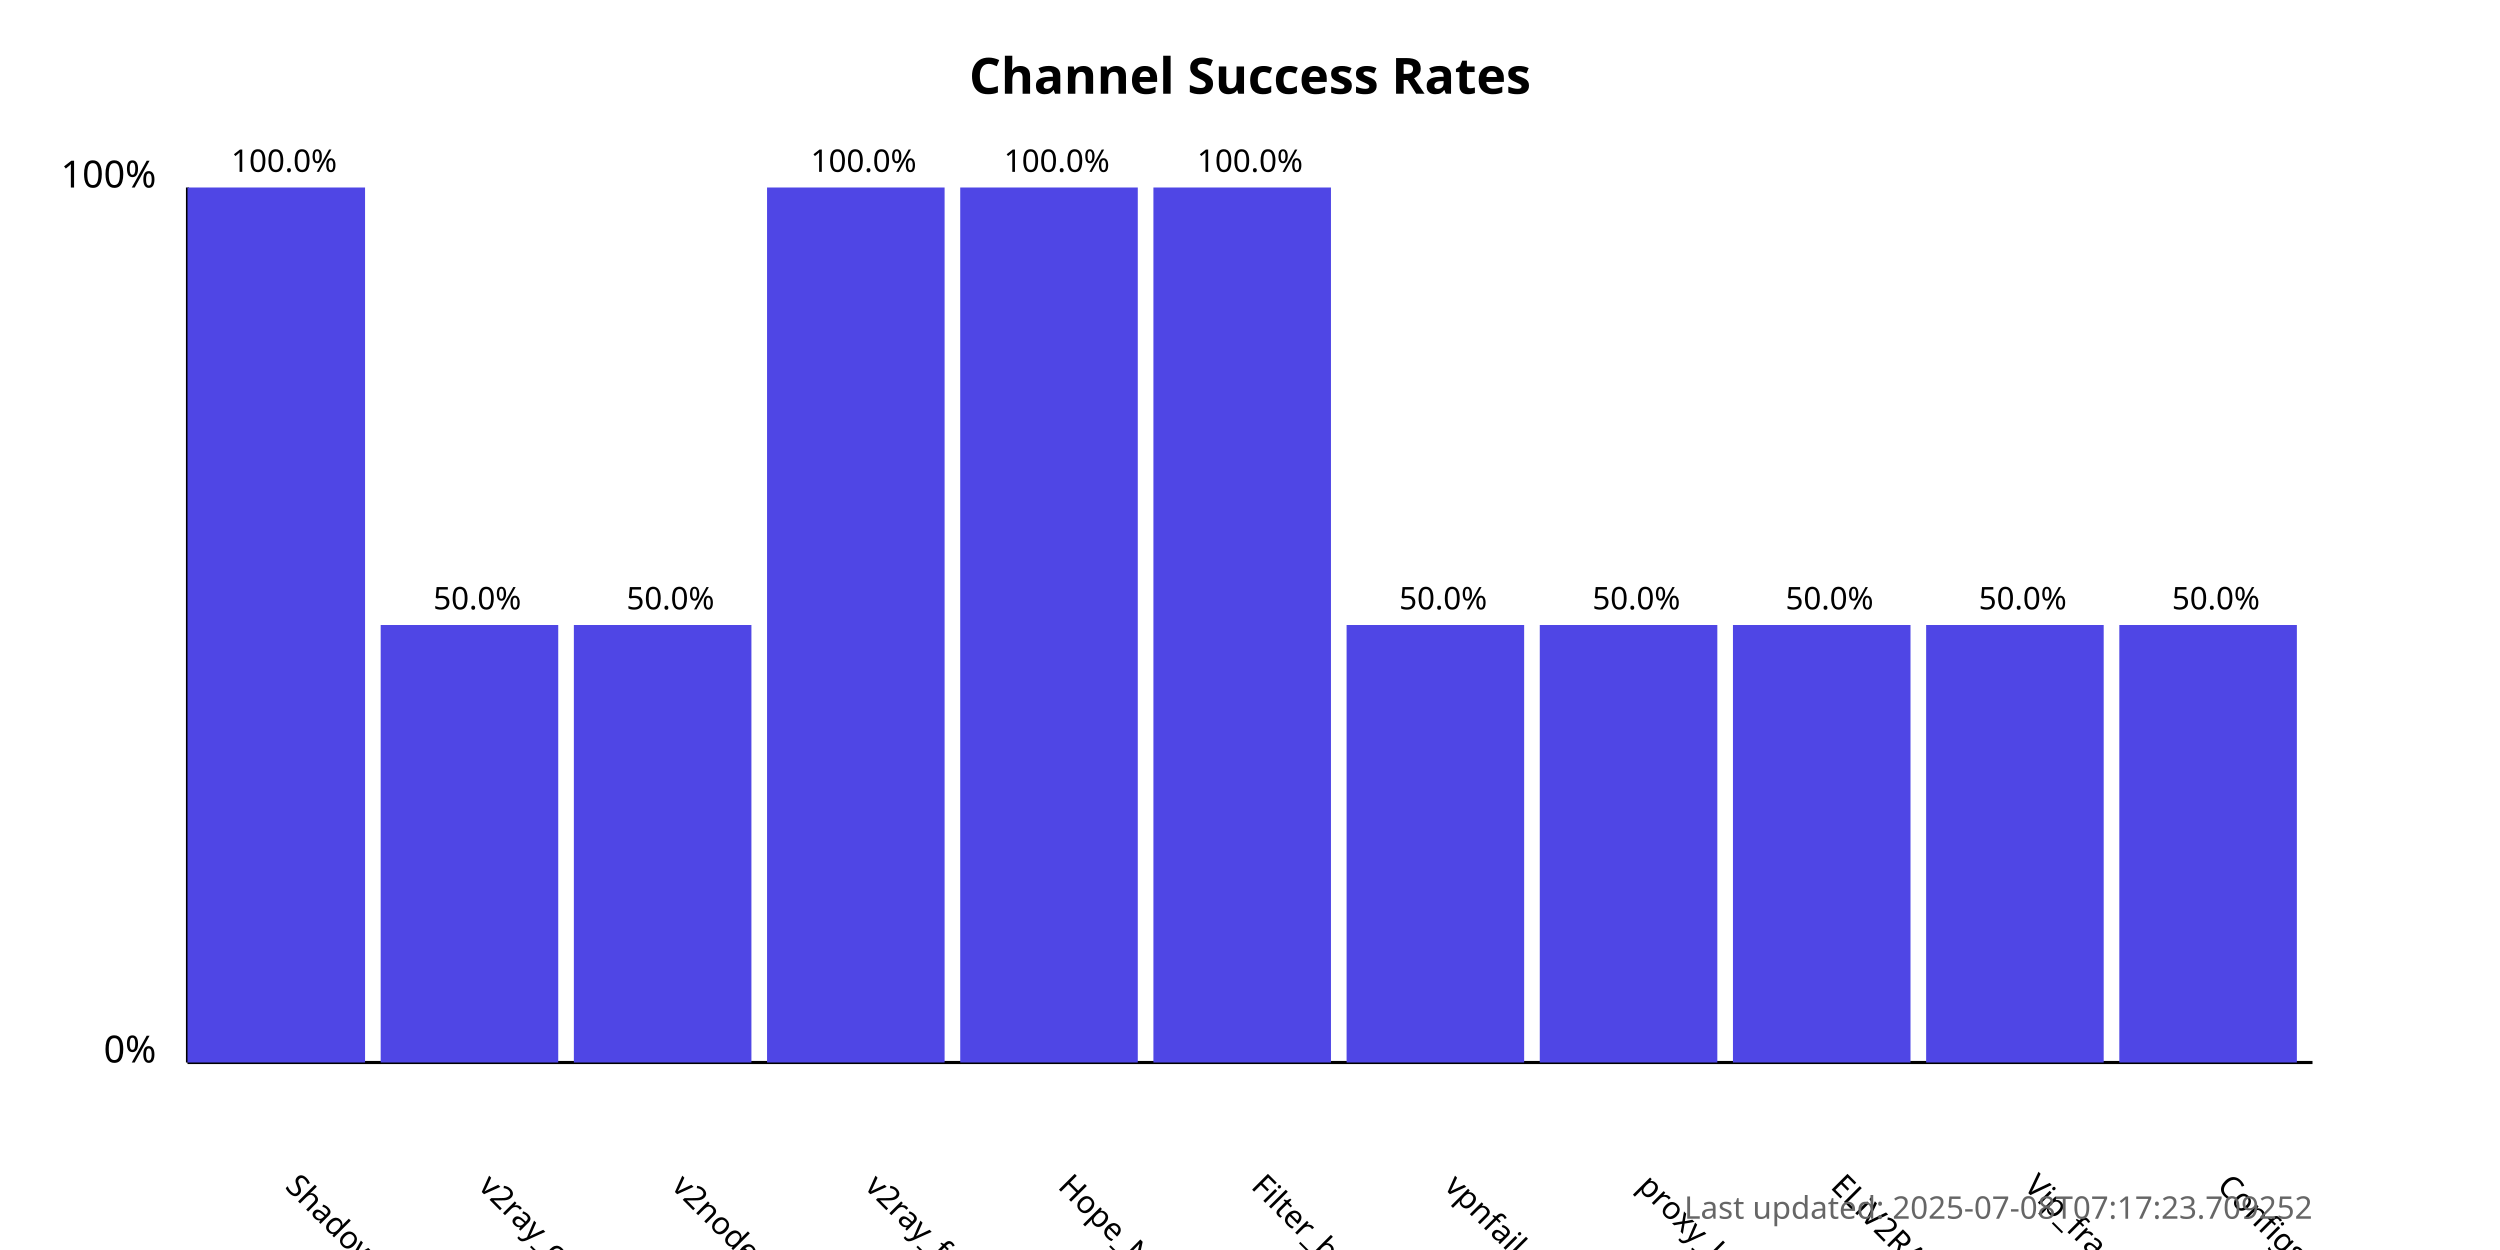
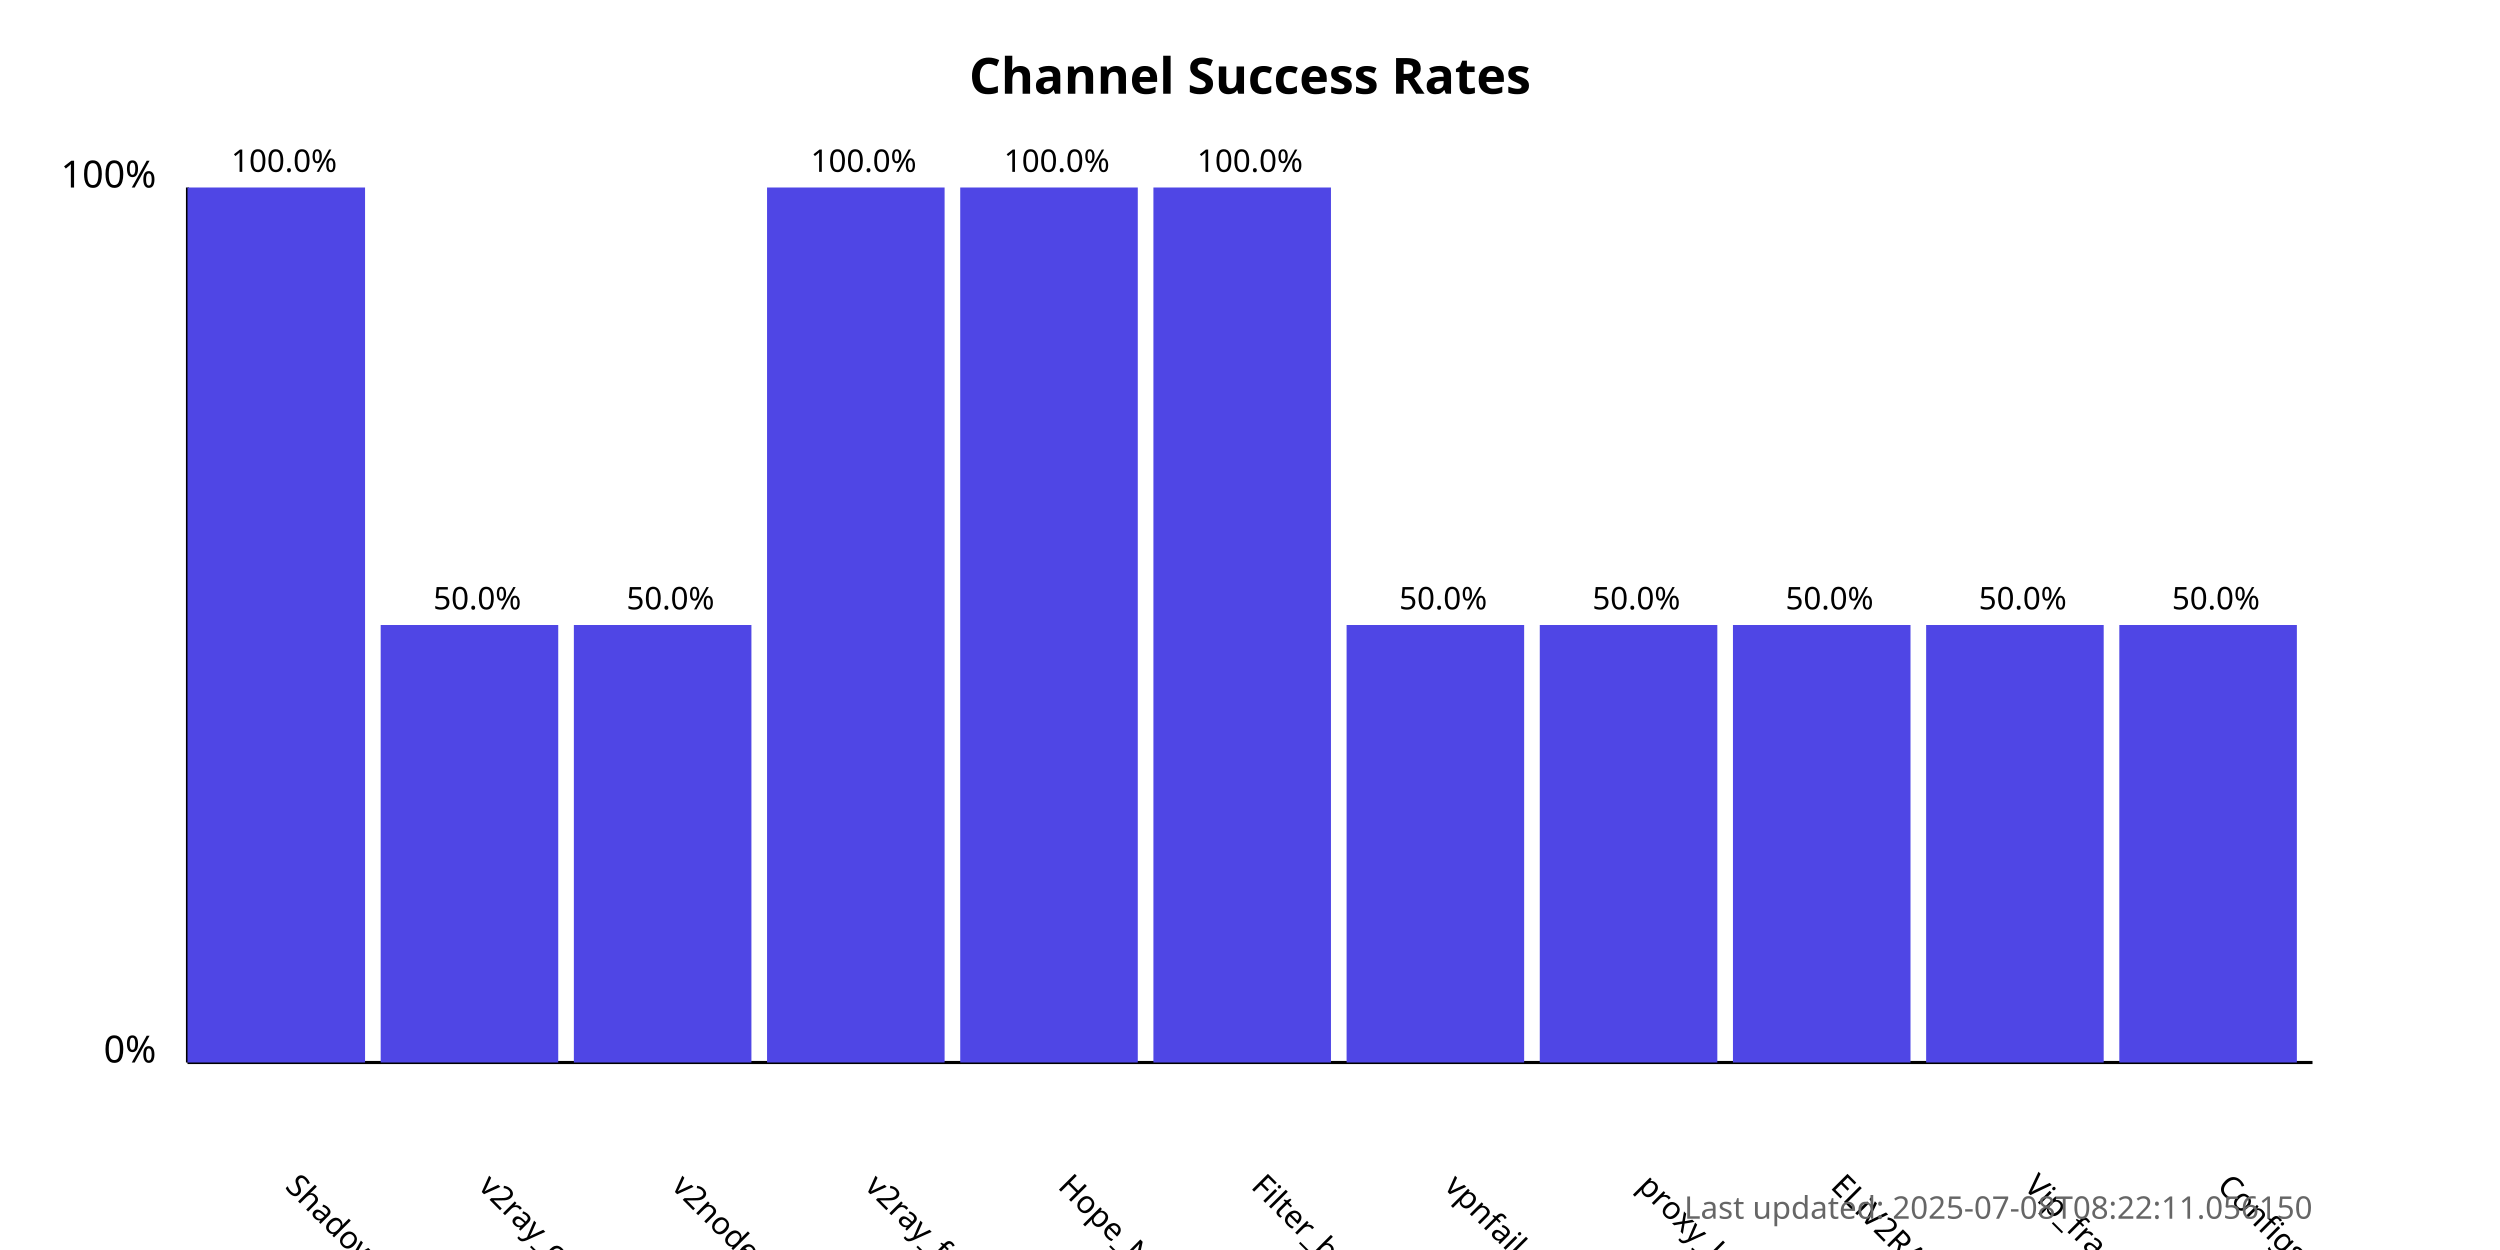
<svg xmlns="http://www.w3.org/2000/svg" width="800" height="400">
  <style>
            .chart-title { font: bold 16px sans-serif; }
            .axis-label { font: 12px sans-serif; }
            .tick-label { font: 10px sans-serif; }
            .bar { fill: #4f46e5; }
            .bar:hover { fill: #6366f1; }
            .timestamp { font: 10px sans-serif; fill: #666; }
        </style>
  <text x="400.0" y="30" text-anchor="middle" class="chart-title">
            Channel Success Rates
        </text>
  <line x1="60" y1="340" x2="60" y2="60" stroke="black" stroke-width="1" />
  <line x1="60" y1="340" x2="740" y2="340" stroke="black" stroke-width="1" />
  <text x="50" y="340" text-anchor="end" class="axis-label">0%</text>
  <text x="50" y="60" text-anchor="end" class="axis-label">100%</text>
  <g>
    <rect x="60" y="60.0" width="56.818" height="280.0" class="bar" />
    <text x="90.909" y="380" transform="rotate(45, 90.90909, 380)" text-anchor="start" class="tick-label">
                ShadowProxy66
            </text>
    <text x="90.909" y="55.0" text-anchor="middle" class="tick-label">
                100.0%
            </text>
  </g>
  <g>
    <rect x="121.818" y="200.0" width="56.818" height="140.0" class="bar" />
    <text x="152.727" y="380" transform="rotate(45, 152.7273, 380)" text-anchor="start" class="tick-label">
                v2ray_configs_pool
            </text>
    <text x="152.727" y="195.0" text-anchor="middle" class="tick-label">
                50.0%
            </text>
  </g>
  <g>
    <rect x="183.636" y="200.0" width="56.818" height="140.0" class="bar" />
    <text x="214.545" y="380" transform="rotate(45, 214.5455, 380)" text-anchor="start" class="tick-label">
                v2nodes
            </text>
    <text x="214.545" y="195.0" text-anchor="middle" class="tick-label">
                50.0%
            </text>
  </g>
  <g>
    <rect x="245.455" y="60.0" width="56.818" height="280.0" class="bar" />
    <text x="276.364" y="380" transform="rotate(45, 276.3636, 380)" text-anchor="start" class="tick-label">
                v2ray_free_conf
            </text>
    <text x="276.364" y="55.0" text-anchor="middle" class="tick-label">
                100.0%
            </text>
  </g>
  <g>
    <rect x="307.273" y="60.0" width="56.818" height="280.0" class="bar" />
    <text x="338.182" y="380" transform="rotate(45, 338.1818, 380)" text-anchor="start" class="tick-label">
                Hope_Net
            </text>
    <text x="338.182" y="55.0" text-anchor="middle" class="tick-label">
                100.0%
            </text>
  </g>
  <g>
    <rect x="369.091" y="60.0" width="56.818" height="280.0" class="bar" />
    <text x="400.0" y="380" transform="rotate(45, 400.0, 380)" text-anchor="start" class="tick-label">
                Filter_breaker
            </text>
    <text x="400.0" y="55.0" text-anchor="middle" class="tick-label">
                100.0%
            </text>
  </g>
  <g>
    <rect x="430.909" y="200.0" width="56.818" height="140.0" class="bar" />
    <text x="461.818" y="380" transform="rotate(45, 461.8182, 380)" text-anchor="start" class="tick-label">
                vpnfail_vless
            </text>
    <text x="461.818" y="195.0" text-anchor="middle" class="tick-label">
                50.0%
            </text>
  </g>
  <g>
    <rect x="492.727" y="200.0" width="56.818" height="140.0" class="bar" />
    <text x="523.636" y="380" transform="rotate(45, 523.6364, 380)" text-anchor="start" class="tick-label">
                proxy_kafee
            </text>
    <text x="523.636" y="195.0" text-anchor="middle" class="tick-label">
                50.0%
            </text>
  </g>
  <g>
    <rect x="554.545" y="200.0" width="56.818" height="140.0" class="bar" />
    <text x="585.455" y="380" transform="rotate(45, 585.4545, 380)" text-anchor="start" class="tick-label">
                ELiV2RAY
            </text>
    <text x="585.455" y="195.0" text-anchor="middle" class="tick-label">
                50.0%
            </text>
  </g>
  <g>
    <rect x="616.364" y="200.0" width="56.818" height="140.0" class="bar" />
    <text x="647.273" y="380" transform="rotate(45, 647.2727, 380)" text-anchor="start" class="tick-label">
                Vip_fragment_v2ray
            </text>
    <text x="647.273" y="195.0" text-anchor="middle" class="tick-label">
                50.0%
            </text>
  </g>
  <g>
    <rect x="678.182" y="200.0" width="56.818" height="140.0" class="bar" />
    <text x="709.091" y="380" transform="rotate(45, 709.0909, 380)" text-anchor="start" class="tick-label">
                ConfigsHubPlus
            </text>
    <text x="709.091" y="195.0" text-anchor="middle" class="tick-label">
                50.0%
            </text>
  </g>
  <text x="740" y="390" text-anchor="end" class="timestamp">
-             Last updated: 2025-07-08T07:17:23.709252
+             Last updated: 2025-07-08T08:22:11.056150
        </text>
</svg>
